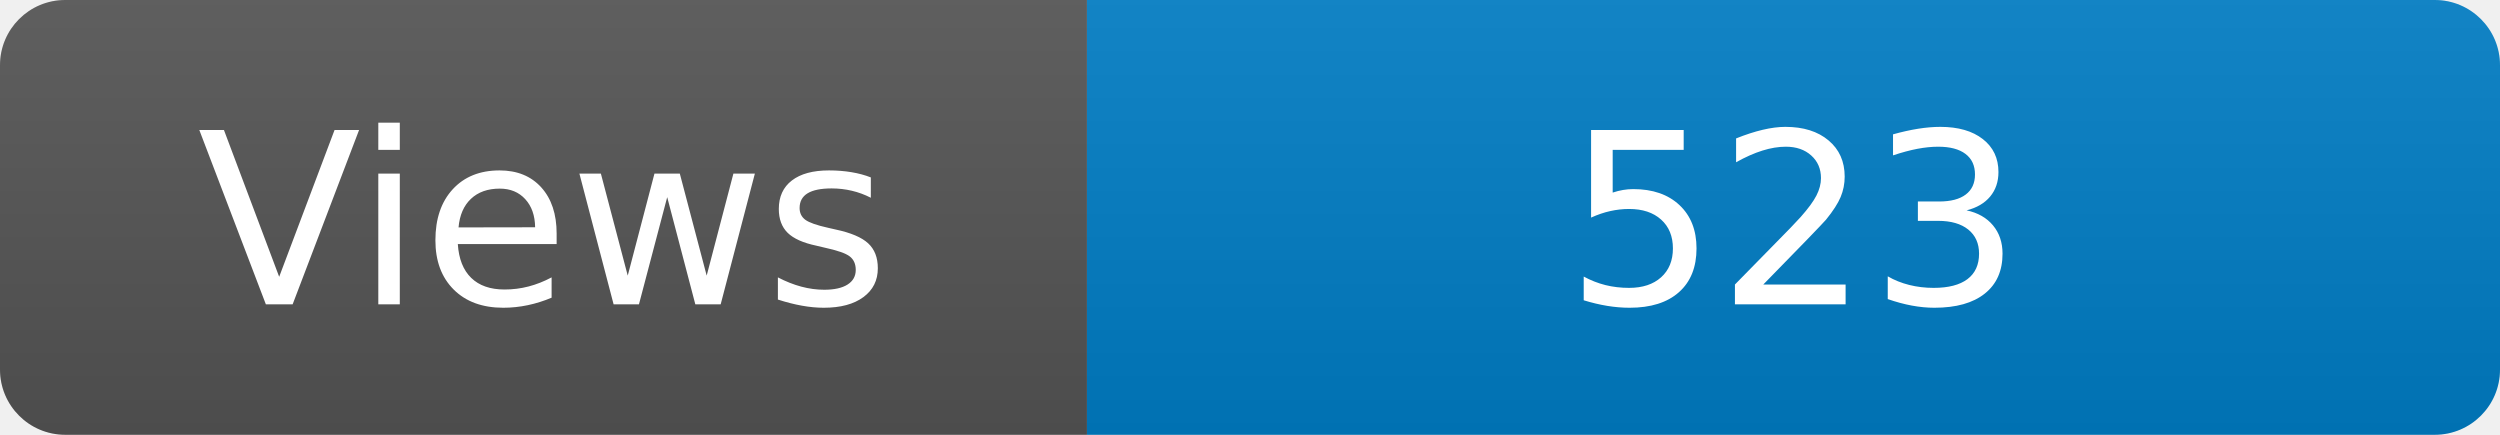
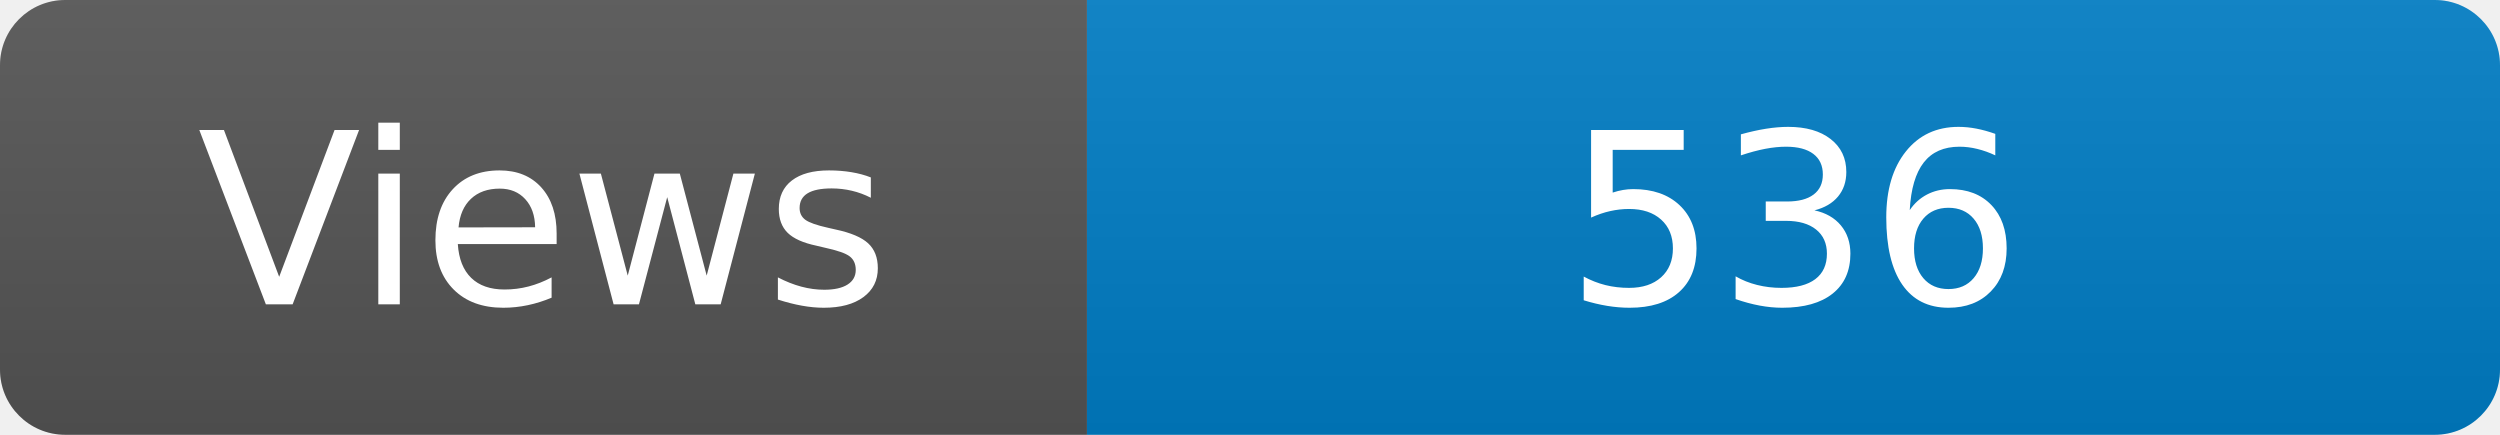
<svg xmlns="http://www.w3.org/2000/svg" width="115" height="20" role="img" aria-label="Maintained?: yes">
  <linearGradient id="s" x2="0" y2="100%">
    <stop offset="0" stop-color="#bbb" stop-opacity=".1" />
    <stop offset="1" stop-opacity=".1" />
  </linearGradient>
  <clipPath id="r">
    <rect width="115" height="20" rx="3" fill="#fff" />
  </clipPath>
  <g clip-path="url(#r)">
    <rect width="50" height="20" fill="#555" />
    <rect x="50" width="160" height="20" fill="#007ec6" />
    <rect width="115" height="20" fill="url(#s)" />
  </g>
  <g fill="#fff" text-anchor="middle" font-family="Verdana,Geneva,DejaVu Sans,sans-serif" font-size="110">
    <text x="250" y="140" transform="scale(.1)" fill="#fff">Views</text>
-     <text x="825" y="140" transform="scale(.1)" fill="#fff">523</text>
+     <text x="825" y="140" transform="scale(.1)" fill="#fff">536</text>
  </g>
</svg>
